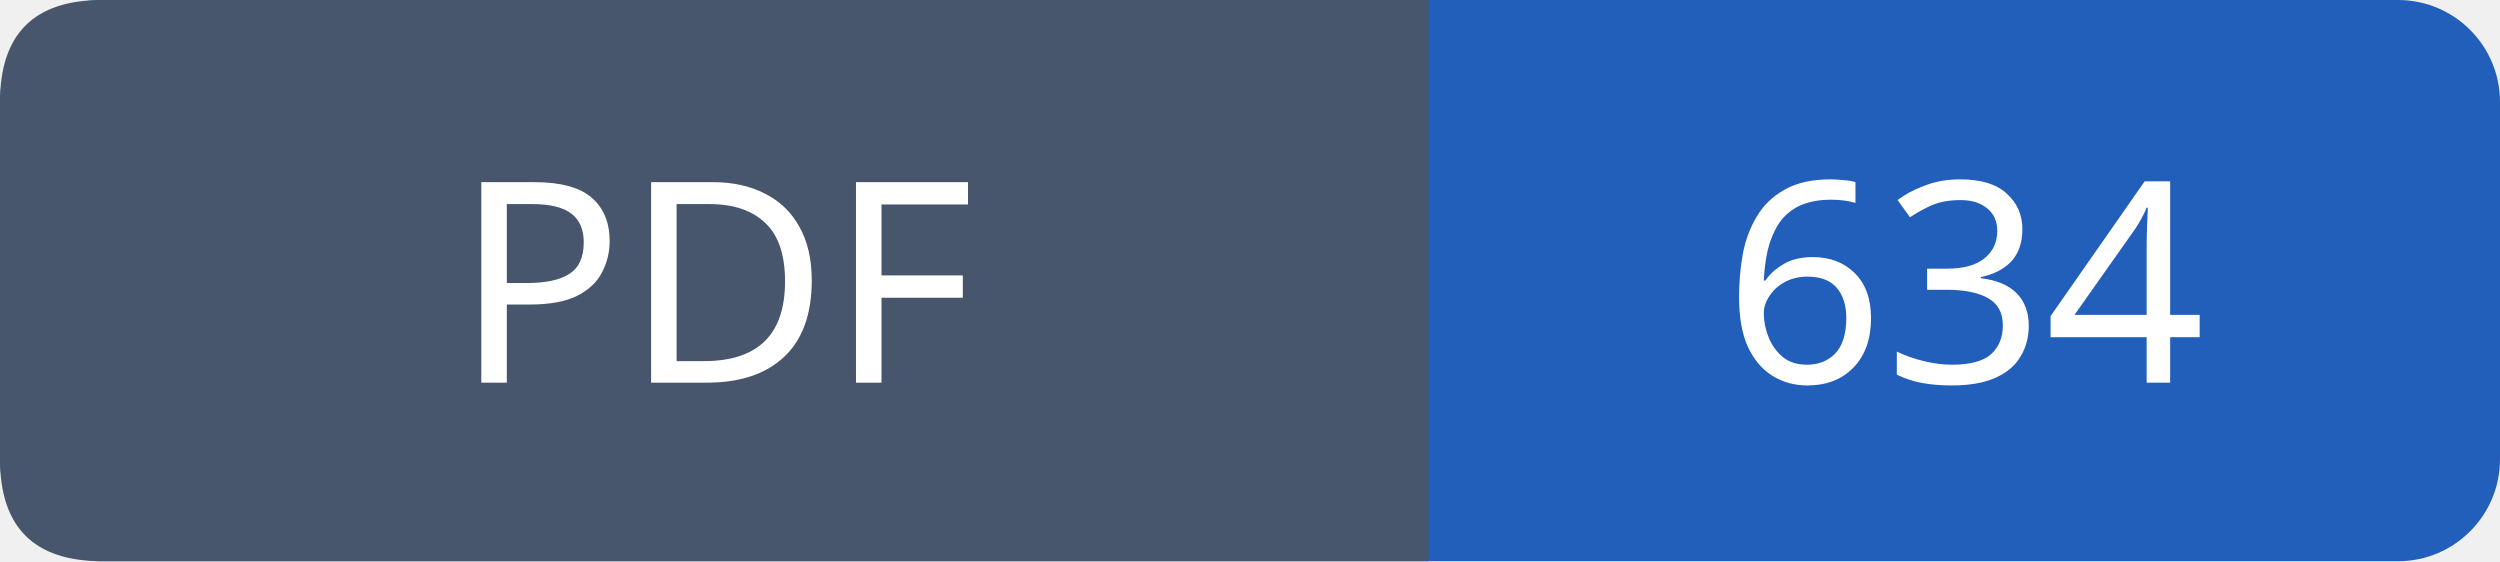
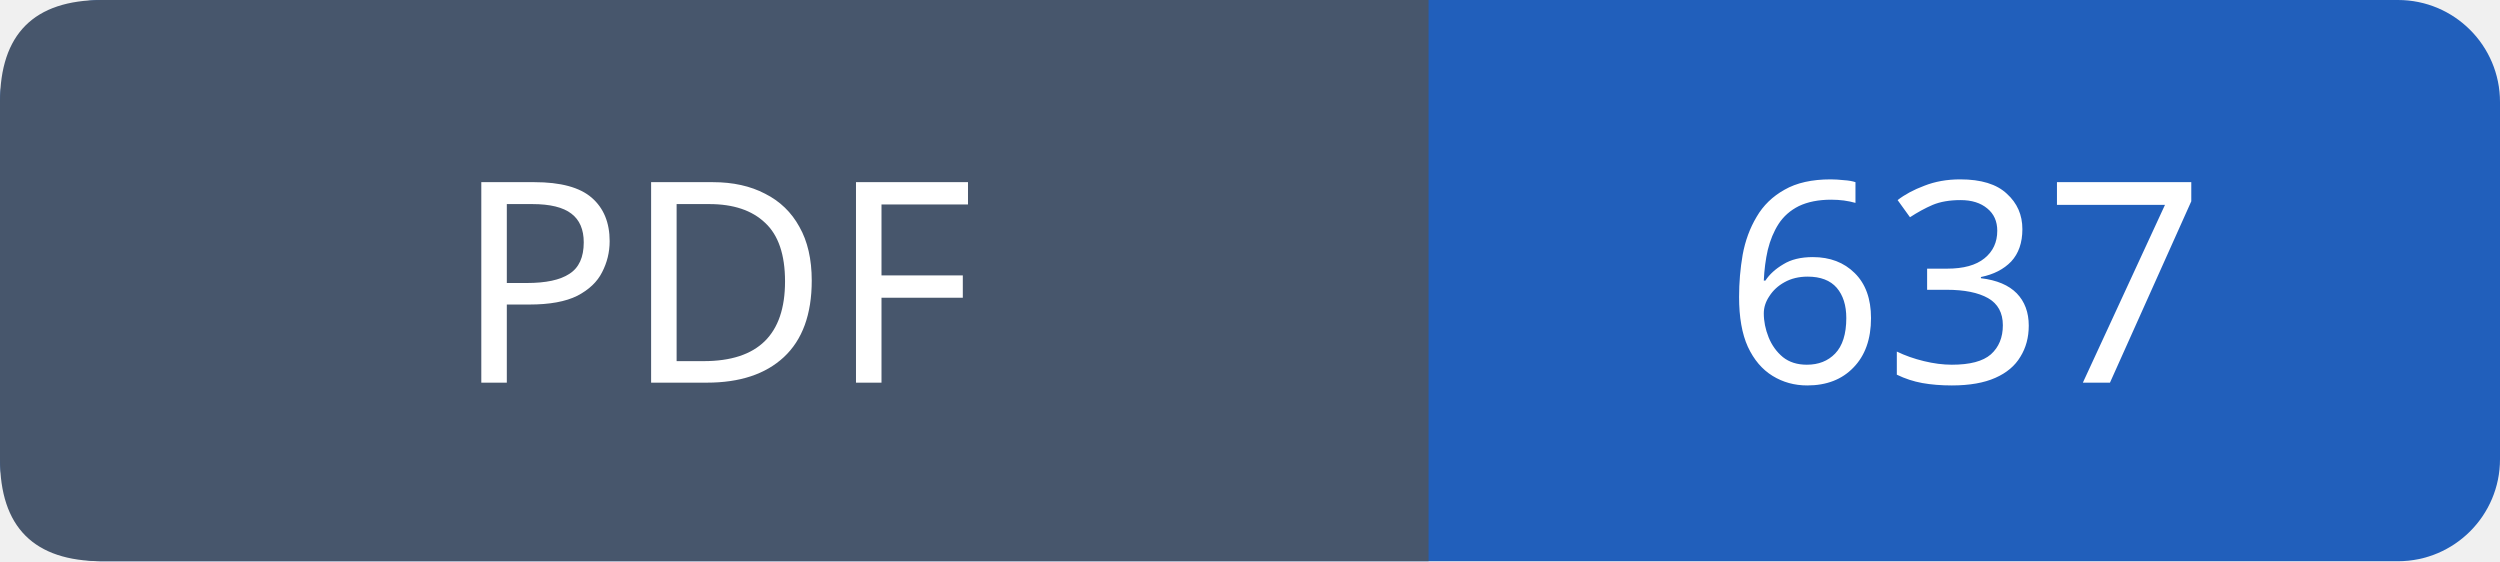
- <svg xmlns="http://www.w3.org/2000/svg" width="98" height="22" viewBox="0 0 98 22" role="img" aria-label="PDF: 634">
+ <svg xmlns="http://www.w3.org/2000/svg" width="98" height="22" viewBox="0 0 98 22" role="img" aria-label="PDF: 637">
  <rect width="98" height="22" rx="4" fill="#215fbb" />
  <path fill="#47566c" d="M4 0h52v22H4q-4 0-4-4V4q0-4 4-4" />
  <g font-family="Verdana,sans-serif" font-size="11" fill="white" text-anchor="middle">
    <text x="28.0" y="15">PDF</text>
-     <text x="77.0" y="15">634</text>
+     <text x="77.0" y="15">637</text>
  </g>
</svg>
